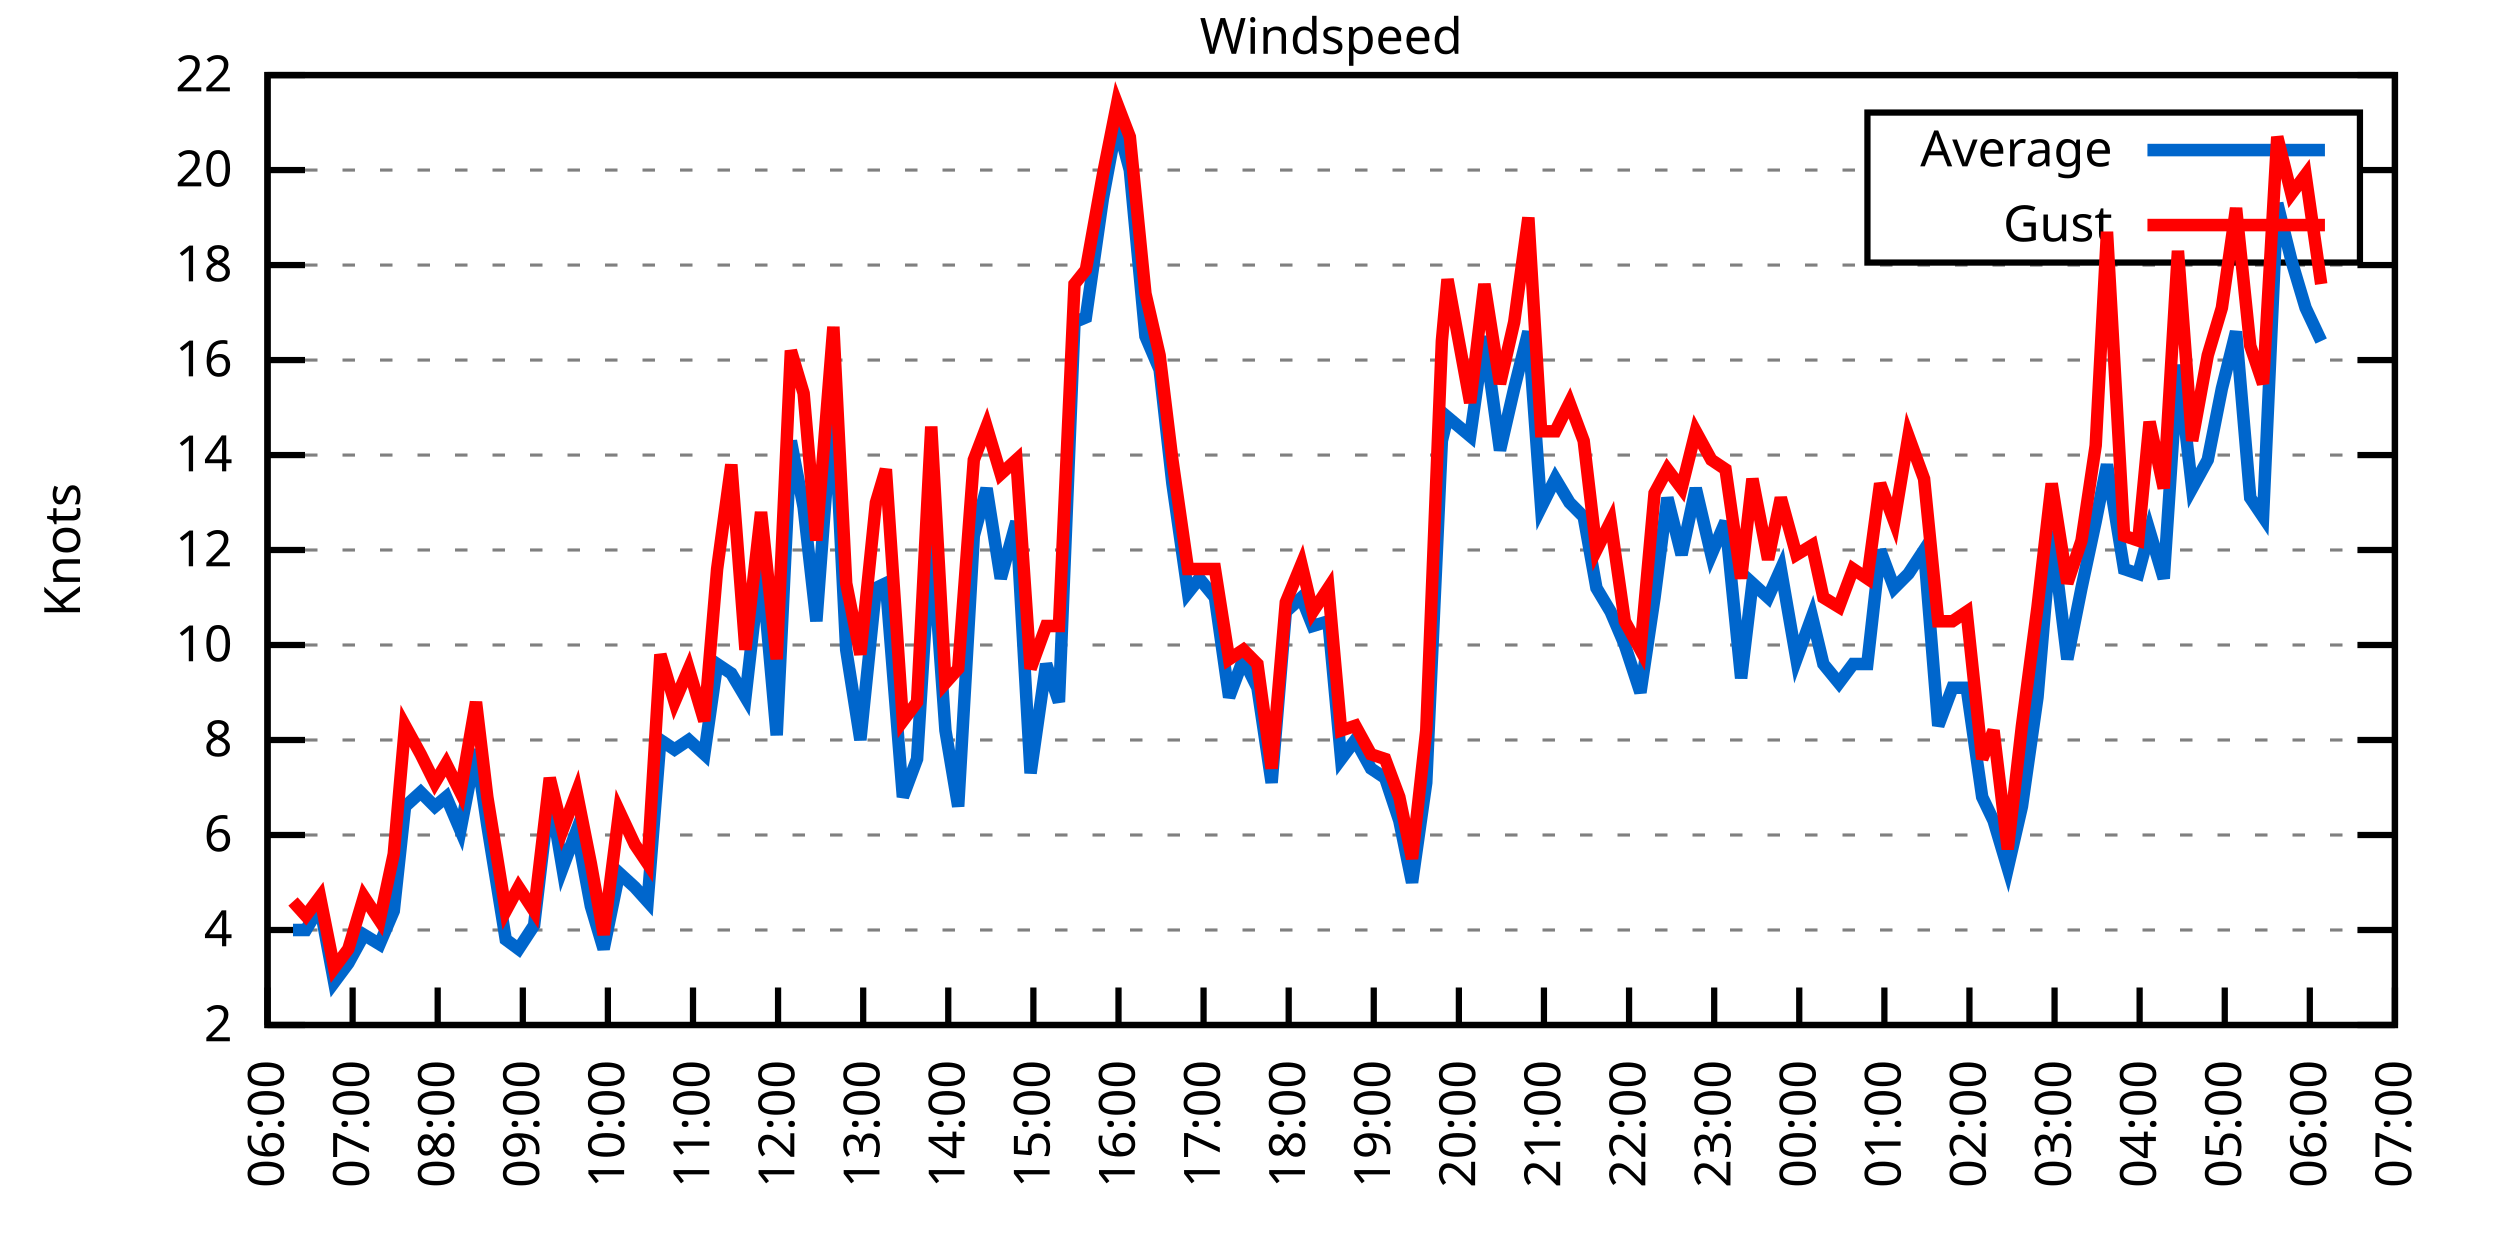
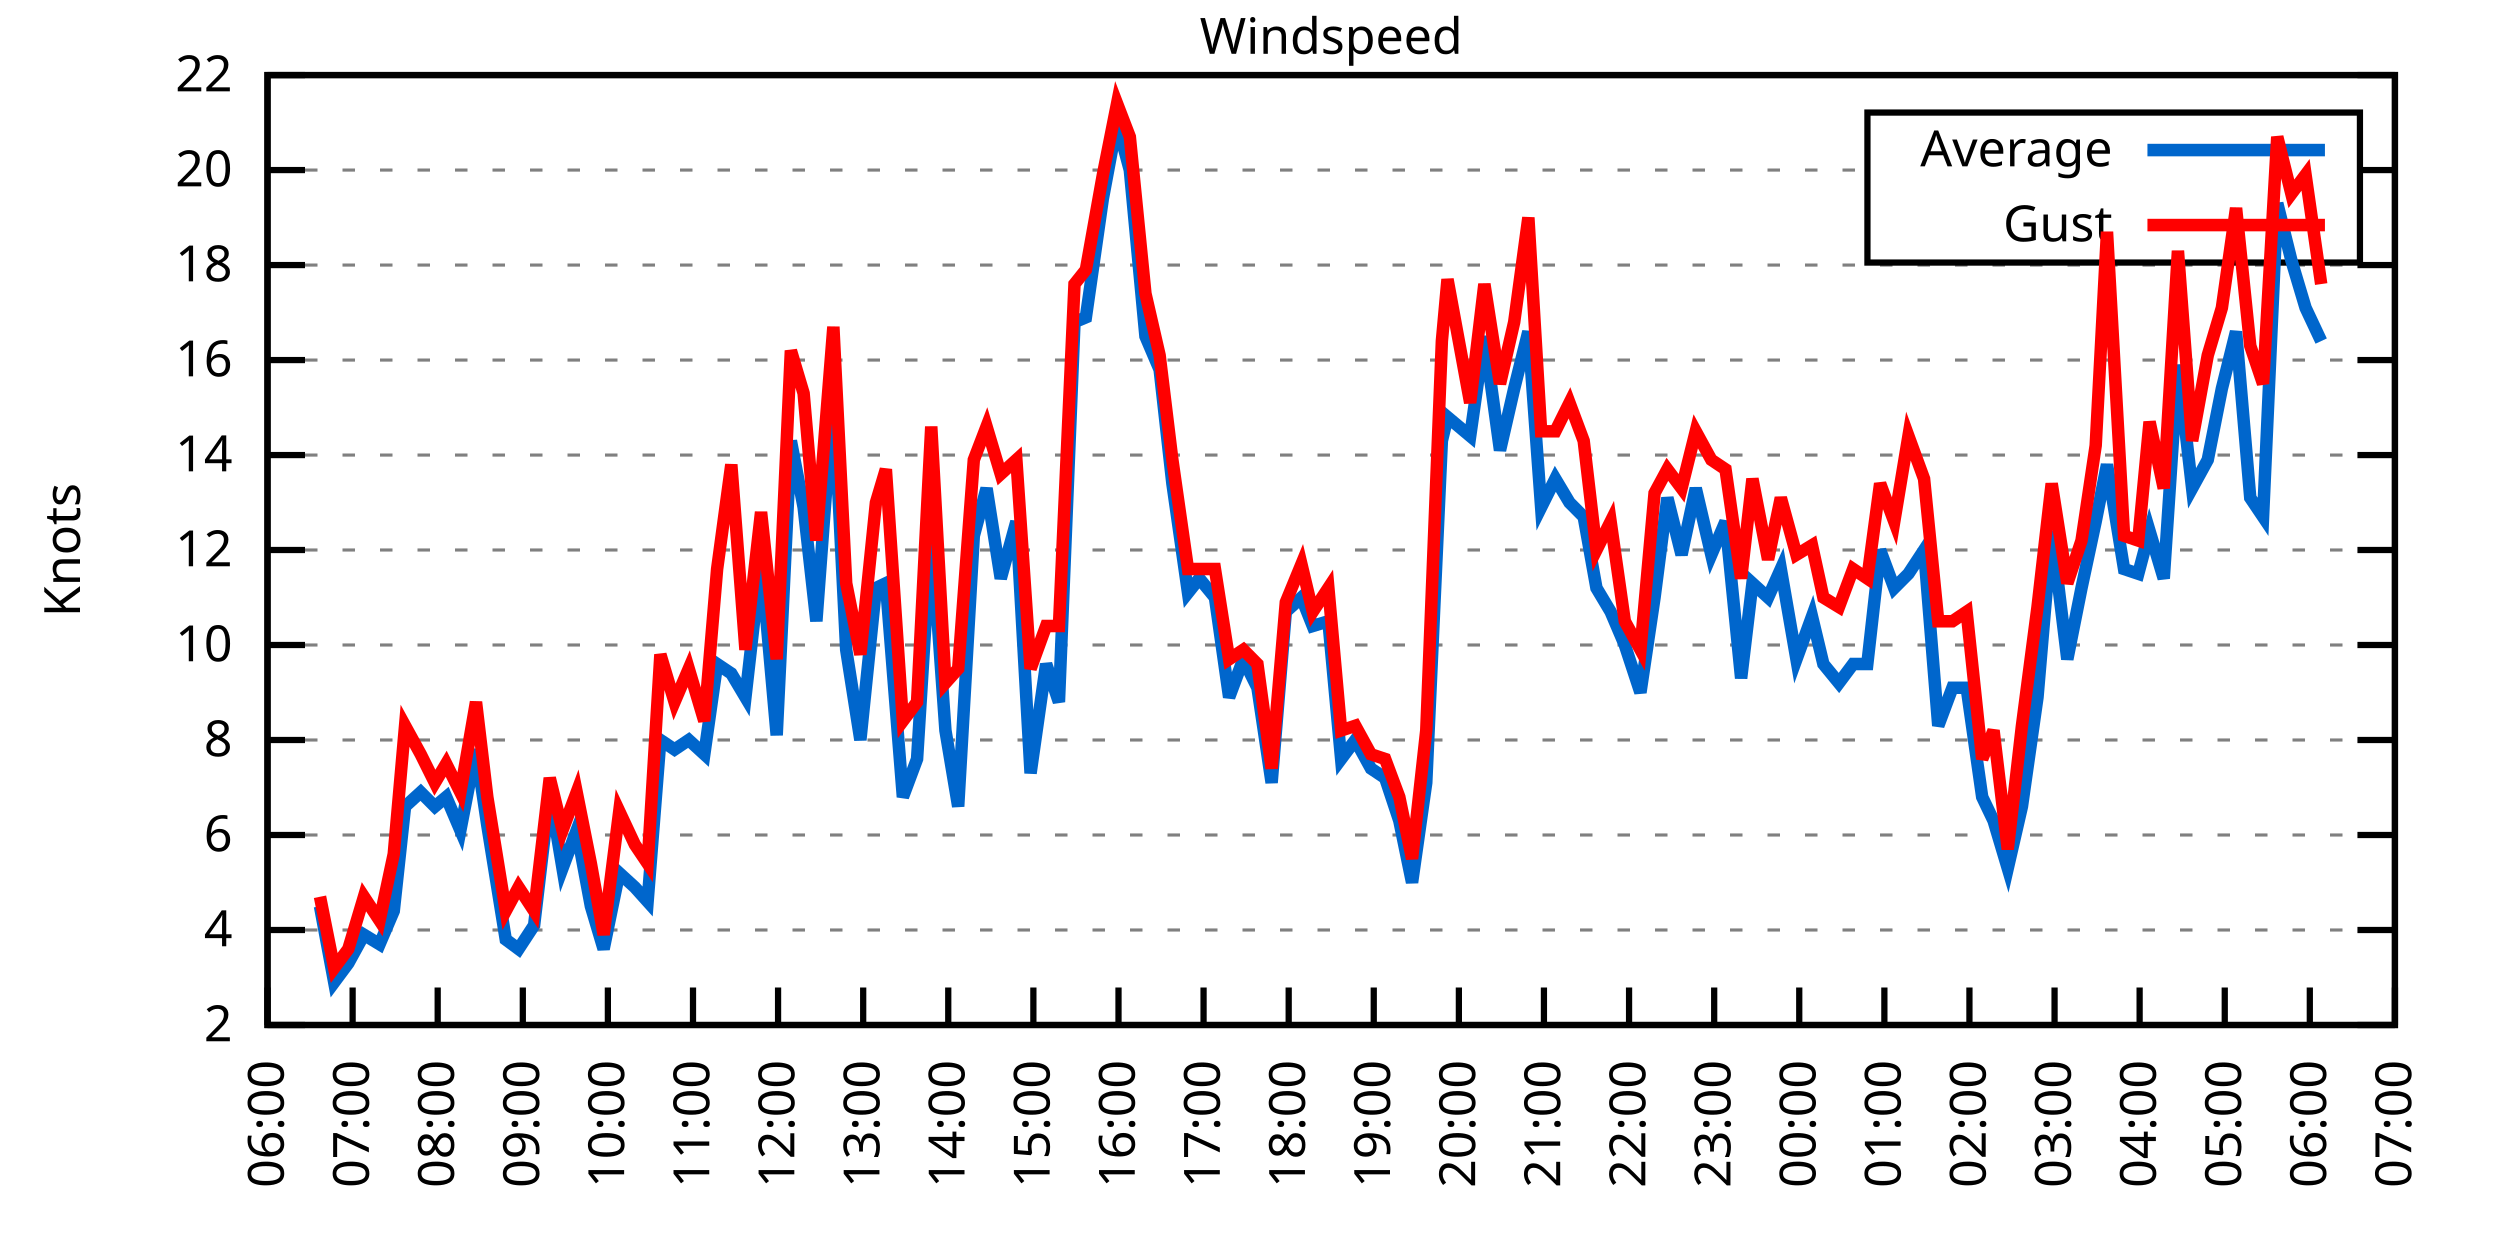
<svg xmlns="http://www.w3.org/2000/svg" xmlns:xlink="http://www.w3.org/1999/xlink" width="400" height="200" viewBox="0 0 400 200">
  <g id="gnuplot_canvas">
    <rect x="0" y="0" width="400" height="200" fill="none" />
    <defs>
      <circle id="gpDot" r="0.5" stroke-width="0.5" stroke="currentColor" />
      <path id="gpPt0" stroke-width="0.333" stroke="currentColor" d="M-1,0 h2 M0,-1 v2" />
      <path id="gpPt1" stroke-width="0.333" stroke="currentColor" d="M-1,-1 L1,1 M1,-1 L-1,1" />
      <path id="gpPt2" stroke-width="0.333" stroke="currentColor" d="M-1,0 L1,0 M0,-1 L0,1 M-1,-1 L1,1 M-1,1 L1,-1" />
      <rect id="gpPt3" stroke-width="0.333" stroke="currentColor" x="-1" y="-1" width="2" height="2" />
      <rect id="gpPt4" stroke-width="0.333" stroke="currentColor" fill="currentColor" x="-1" y="-1" width="2" height="2" />
      <circle id="gpPt5" stroke-width="0.333" stroke="currentColor" cx="0" cy="0" r="1" />
      <use xlink:href="#gpPt5" id="gpPt6" fill="currentColor" stroke="none" />
      <path id="gpPt7" stroke-width="0.333" stroke="currentColor" d="M0,-1.33 L-1.33,0.67 L1.33,0.67 z" />
      <use xlink:href="#gpPt7" id="gpPt8" fill="currentColor" stroke="none" />
      <use xlink:href="#gpPt7" id="gpPt9" stroke="currentColor" transform="rotate(180)" />
      <use xlink:href="#gpPt9" id="gpPt10" fill="currentColor" stroke="none" />
      <use xlink:href="#gpPt3" id="gpPt11" stroke="currentColor" transform="rotate(45)" />
      <use xlink:href="#gpPt11" id="gpPt12" fill="currentColor" stroke="none" />
      <path id="gpPt13" stroke-width="0.333" stroke="currentColor" d="M0,1.330 L1.265,0.411 L0.782,-1.067 L-0.782,-1.076 L-1.265,0.411 z" />
      <use xlink:href="#gpPt13" id="gpPt14" fill="currentColor" stroke="none" />
      <filter id="textbox" filterUnits="objectBoundingBox" x="0" y="0" height="1" width="1">
        <feFlood flood-color="white" flood-opacity="1" result="bgnd" />
        <feComposite in="SourceGraphic" in2="bgnd" operator="atop" />
      </filter>
      <filter id="greybox" filterUnits="objectBoundingBox" x="0" y="0" height="1" width="1">
        <feFlood flood-color="lightgrey" flood-opacity="1" result="grey" />
        <feComposite in="SourceGraphic" in2="grey" operator="atop" />
      </filter>
    </defs>
    <g fill="none" color="white" stroke="currentColor" stroke-width="1.00" stroke-linecap="butt" stroke-linejoin="miter">
</g>
    <g fill="none" color="black" stroke="currentColor" stroke-width="1.00" stroke-linecap="butt" stroke-linejoin="miter">
      <g stroke="none" shape-rendering="crispEdges">
        <polygon fill="rgb(255, 255, 255)" points="42.80,164.00 383.18,164.00 383.18,12.02 42.80,12.02 " />
      </g>
    </g>
    <g fill="none" color="black" stroke="currentColor" stroke-width="1.00" stroke-linecap="butt" stroke-linejoin="miter">
</g>
    <g fill="none" color="black" stroke="black" stroke-width="0.50" stroke-linecap="butt" stroke-linejoin="miter">
</g>
    <g fill="none" color="gray" stroke="currentColor" stroke-width="0.50" stroke-linecap="butt" stroke-linejoin="miter">
      <path stroke="gray" stroke-dasharray="2,4" class="gridline" d="M42.80,164.00 L383.19,164.00  " />
    </g>
    <g fill="none" color="gray" stroke="gray" stroke-width="1.00" stroke-linecap="butt" stroke-linejoin="miter">
</g>
    <g fill="none" color="black" stroke="currentColor" stroke-width="1.00" stroke-linecap="butt" stroke-linejoin="miter">
      <path stroke="black" d="M42.80,164.00 L48.80,164.00 M383.19,164.00 L377.19,164.00  " />
      <g transform="translate(37.20,166.60)" stroke="none" fill="black" font-family="Sans" font-size="8.00" text-anchor="end">
        <text>
          <tspan font-family="Sans"> 2</tspan>
        </text>
      </g>
    </g>
    <g fill="none" color="black" stroke="currentColor" stroke-width="1.00" stroke-linecap="butt" stroke-linejoin="miter">
</g>
    <g fill="none" color="black" stroke="black" stroke-width="0.50" stroke-linecap="butt" stroke-linejoin="miter">
</g>
    <g fill="none" color="gray" stroke="currentColor" stroke-width="0.50" stroke-linecap="butt" stroke-linejoin="miter">
      <path stroke="gray" stroke-dasharray="2,4" class="gridline" d="M42.80,148.80 L383.19,148.80  " />
    </g>
    <g fill="none" color="gray" stroke="gray" stroke-width="1.00" stroke-linecap="butt" stroke-linejoin="miter">
</g>
    <g fill="none" color="black" stroke="currentColor" stroke-width="1.00" stroke-linecap="butt" stroke-linejoin="miter">
      <path stroke="black" d="M42.80,148.80 L48.80,148.80 M383.19,148.80 L377.19,148.80  " />
      <g transform="translate(37.20,151.40)" stroke="none" fill="black" font-family="Sans" font-size="8.00" text-anchor="end">
        <text>
          <tspan font-family="Sans"> 4</tspan>
        </text>
      </g>
    </g>
    <g fill="none" color="black" stroke="currentColor" stroke-width="1.00" stroke-linecap="butt" stroke-linejoin="miter">
</g>
    <g fill="none" color="black" stroke="black" stroke-width="0.50" stroke-linecap="butt" stroke-linejoin="miter">
</g>
    <g fill="none" color="gray" stroke="currentColor" stroke-width="0.50" stroke-linecap="butt" stroke-linejoin="miter">
      <path stroke="gray" stroke-dasharray="2,4" class="gridline" d="M42.80,133.60 L383.19,133.60  " />
    </g>
    <g fill="none" color="gray" stroke="gray" stroke-width="1.00" stroke-linecap="butt" stroke-linejoin="miter">
</g>
    <g fill="none" color="black" stroke="currentColor" stroke-width="1.00" stroke-linecap="butt" stroke-linejoin="miter">
      <path stroke="black" d="M42.80,133.60 L48.80,133.60 M383.19,133.60 L377.19,133.60  " />
      <g transform="translate(37.20,136.20)" stroke="none" fill="black" font-family="Sans" font-size="8.00" text-anchor="end">
        <text>
          <tspan font-family="Sans"> 6</tspan>
        </text>
      </g>
    </g>
    <g fill="none" color="black" stroke="currentColor" stroke-width="1.00" stroke-linecap="butt" stroke-linejoin="miter">
</g>
    <g fill="none" color="black" stroke="black" stroke-width="0.50" stroke-linecap="butt" stroke-linejoin="miter">
</g>
    <g fill="none" color="gray" stroke="currentColor" stroke-width="0.50" stroke-linecap="butt" stroke-linejoin="miter">
      <path stroke="gray" stroke-dasharray="2,4" class="gridline" d="M42.80,118.40 L383.19,118.40  " />
    </g>
    <g fill="none" color="gray" stroke="gray" stroke-width="1.00" stroke-linecap="butt" stroke-linejoin="miter">
</g>
    <g fill="none" color="black" stroke="currentColor" stroke-width="1.00" stroke-linecap="butt" stroke-linejoin="miter">
      <path stroke="black" d="M42.80,118.40 L48.80,118.40 M383.19,118.40 L377.19,118.40  " />
      <g transform="translate(37.20,121.00)" stroke="none" fill="black" font-family="Sans" font-size="8.00" text-anchor="end">
        <text>
          <tspan font-family="Sans"> 8</tspan>
        </text>
      </g>
    </g>
    <g fill="none" color="black" stroke="currentColor" stroke-width="1.00" stroke-linecap="butt" stroke-linejoin="miter">
</g>
    <g fill="none" color="black" stroke="black" stroke-width="0.50" stroke-linecap="butt" stroke-linejoin="miter">
</g>
    <g fill="none" color="gray" stroke="currentColor" stroke-width="0.50" stroke-linecap="butt" stroke-linejoin="miter">
      <path stroke="gray" stroke-dasharray="2,4" class="gridline" d="M42.80,103.20 L383.19,103.20  " />
    </g>
    <g fill="none" color="gray" stroke="gray" stroke-width="1.00" stroke-linecap="butt" stroke-linejoin="miter">
</g>
    <g fill="none" color="black" stroke="currentColor" stroke-width="1.00" stroke-linecap="butt" stroke-linejoin="miter">
      <path stroke="black" d="M42.80,103.20 L48.80,103.20 M383.19,103.20 L377.19,103.20  " />
      <g transform="translate(37.20,105.80)" stroke="none" fill="black" font-family="Sans" font-size="8.00" text-anchor="end">
        <text>
          <tspan font-family="Sans"> 10</tspan>
        </text>
      </g>
    </g>
    <g fill="none" color="black" stroke="currentColor" stroke-width="1.00" stroke-linecap="butt" stroke-linejoin="miter">
</g>
    <g fill="none" color="black" stroke="black" stroke-width="0.50" stroke-linecap="butt" stroke-linejoin="miter">
</g>
    <g fill="none" color="gray" stroke="currentColor" stroke-width="0.50" stroke-linecap="butt" stroke-linejoin="miter">
      <path stroke="gray" stroke-dasharray="2,4" class="gridline" d="M42.80,88.00 L383.19,88.00  " />
    </g>
    <g fill="none" color="gray" stroke="gray" stroke-width="1.00" stroke-linecap="butt" stroke-linejoin="miter">
</g>
    <g fill="none" color="black" stroke="currentColor" stroke-width="1.00" stroke-linecap="butt" stroke-linejoin="miter">
      <path stroke="black" d="M42.80,88.00 L48.80,88.00 M383.19,88.00 L377.19,88.00  " />
      <g transform="translate(37.20,90.60)" stroke="none" fill="black" font-family="Sans" font-size="8.00" text-anchor="end">
        <text>
          <tspan font-family="Sans"> 12</tspan>
        </text>
      </g>
    </g>
    <g fill="none" color="black" stroke="currentColor" stroke-width="1.00" stroke-linecap="butt" stroke-linejoin="miter">
</g>
    <g fill="none" color="black" stroke="black" stroke-width="0.50" stroke-linecap="butt" stroke-linejoin="miter">
</g>
    <g fill="none" color="gray" stroke="currentColor" stroke-width="0.50" stroke-linecap="butt" stroke-linejoin="miter">
      <path stroke="gray" stroke-dasharray="2,4" class="gridline" d="M42.80,72.81 L383.19,72.81  " />
    </g>
    <g fill="none" color="gray" stroke="gray" stroke-width="1.00" stroke-linecap="butt" stroke-linejoin="miter">
</g>
    <g fill="none" color="black" stroke="currentColor" stroke-width="1.00" stroke-linecap="butt" stroke-linejoin="miter">
      <path stroke="black" d="M42.80,72.81 L48.80,72.81 M383.19,72.81 L377.19,72.81  " />
      <g transform="translate(37.20,75.41)" stroke="none" fill="black" font-family="Sans" font-size="8.00" text-anchor="end">
        <text>
          <tspan font-family="Sans"> 14</tspan>
        </text>
      </g>
    </g>
    <g fill="none" color="black" stroke="currentColor" stroke-width="1.00" stroke-linecap="butt" stroke-linejoin="miter">
</g>
    <g fill="none" color="black" stroke="black" stroke-width="0.50" stroke-linecap="butt" stroke-linejoin="miter">
</g>
    <g fill="none" color="gray" stroke="currentColor" stroke-width="0.50" stroke-linecap="butt" stroke-linejoin="miter">
      <path stroke="gray" stroke-dasharray="2,4" class="gridline" d="M42.80,57.61 L383.19,57.61  " />
    </g>
    <g fill="none" color="gray" stroke="gray" stroke-width="1.00" stroke-linecap="butt" stroke-linejoin="miter">
</g>
    <g fill="none" color="black" stroke="currentColor" stroke-width="1.00" stroke-linecap="butt" stroke-linejoin="miter">
      <path stroke="black" d="M42.80,57.61 L48.80,57.61 M383.19,57.61 L377.19,57.61  " />
      <g transform="translate(37.20,60.21)" stroke="none" fill="black" font-family="Sans" font-size="8.00" text-anchor="end">
        <text>
          <tspan font-family="Sans"> 16</tspan>
        </text>
      </g>
    </g>
    <g fill="none" color="black" stroke="currentColor" stroke-width="1.00" stroke-linecap="butt" stroke-linejoin="miter">
</g>
    <g fill="none" color="black" stroke="black" stroke-width="0.50" stroke-linecap="butt" stroke-linejoin="miter">
</g>
    <g fill="none" color="gray" stroke="currentColor" stroke-width="0.50" stroke-linecap="butt" stroke-linejoin="miter">
      <path stroke="gray" stroke-dasharray="2,4" class="gridline" d="M42.80,42.41 L383.19,42.41  " />
    </g>
    <g fill="none" color="gray" stroke="gray" stroke-width="1.00" stroke-linecap="butt" stroke-linejoin="miter">
</g>
    <g fill="none" color="black" stroke="currentColor" stroke-width="1.00" stroke-linecap="butt" stroke-linejoin="miter">
      <path stroke="black" d="M42.80,42.41 L48.80,42.41 M383.19,42.41 L377.19,42.41  " />
      <g transform="translate(37.20,45.01)" stroke="none" fill="black" font-family="Sans" font-size="8.00" text-anchor="end">
        <text>
          <tspan font-family="Sans"> 18</tspan>
        </text>
      </g>
    </g>
    <g fill="none" color="black" stroke="currentColor" stroke-width="1.00" stroke-linecap="butt" stroke-linejoin="miter">
</g>
    <g fill="none" color="black" stroke="black" stroke-width="0.50" stroke-linecap="butt" stroke-linejoin="miter">
</g>
    <g fill="none" color="gray" stroke="currentColor" stroke-width="0.50" stroke-linecap="butt" stroke-linejoin="miter">
      <path stroke="gray" stroke-dasharray="2,4" class="gridline" d="M42.80,27.21 L298.79,27.21 M377.59,27.21 L383.19,27.21  " />
    </g>
    <g fill="none" color="gray" stroke="gray" stroke-width="1.00" stroke-linecap="butt" stroke-linejoin="miter">
</g>
    <g fill="none" color="black" stroke="currentColor" stroke-width="1.00" stroke-linecap="butt" stroke-linejoin="miter">
      <path stroke="black" d="M42.80,27.21 L48.80,27.21 M383.19,27.21 L377.19,27.21  " />
      <g transform="translate(37.20,29.81)" stroke="none" fill="black" font-family="Sans" font-size="8.00" text-anchor="end">
        <text>
          <tspan font-family="Sans"> 20</tspan>
        </text>
      </g>
    </g>
    <g fill="none" color="black" stroke="currentColor" stroke-width="1.00" stroke-linecap="butt" stroke-linejoin="miter">
</g>
    <g fill="none" color="black" stroke="black" stroke-width="0.50" stroke-linecap="butt" stroke-linejoin="miter">
</g>
    <g fill="none" color="gray" stroke="currentColor" stroke-width="0.50" stroke-linecap="butt" stroke-linejoin="miter">
      <path stroke="gray" stroke-dasharray="2,4" class="gridline" d="M42.80,12.01 L383.19,12.01  " />
    </g>
    <g fill="none" color="gray" stroke="gray" stroke-width="1.00" stroke-linecap="butt" stroke-linejoin="miter">
</g>
    <g fill="none" color="black" stroke="currentColor" stroke-width="1.00" stroke-linecap="butt" stroke-linejoin="miter">
      <path stroke="black" d="M42.80,12.01 L48.80,12.01 M383.19,12.01 L377.19,12.01  " />
      <g transform="translate(37.20,14.61)" stroke="none" fill="black" font-family="Sans" font-size="8.00" text-anchor="end">
        <text>
          <tspan font-family="Sans"> 22</tspan>
        </text>
      </g>
    </g>
    <g fill="none" color="black" stroke="currentColor" stroke-width="1.00" stroke-linecap="butt" stroke-linejoin="miter">
      <path stroke="black" d="M42.80,164.00 L42.80,158.00  " />
      <g transform="translate(45.40,169.60) rotate(270.00)" stroke="none" fill="black" font-family="Sans" font-size="8.00" text-anchor="end">
        <text>
          <tspan font-family="Sans">06:00</tspan>
        </text>
      </g>
    </g>
    <g fill="none" color="black" stroke="currentColor" stroke-width="1.00" stroke-linecap="butt" stroke-linejoin="miter">
      <path stroke="black" d="M56.42,164.00 L56.42,158.00  " />
      <g transform="translate(59.02,169.60) rotate(270.00)" stroke="none" fill="black" font-family="Sans" font-size="8.00" text-anchor="end">
        <text>
          <tspan font-family="Sans">07:00</tspan>
        </text>
      </g>
    </g>
    <g fill="none" color="black" stroke="currentColor" stroke-width="1.00" stroke-linecap="butt" stroke-linejoin="miter">
      <path stroke="black" d="M70.03,164.00 L70.03,158.00  " />
      <g transform="translate(72.63,169.60) rotate(270.00)" stroke="none" fill="black" font-family="Sans" font-size="8.00" text-anchor="end">
        <text>
          <tspan font-family="Sans">08:00</tspan>
        </text>
      </g>
    </g>
    <g fill="none" color="black" stroke="currentColor" stroke-width="1.00" stroke-linecap="butt" stroke-linejoin="miter">
      <path stroke="black" d="M83.65,164.00 L83.65,158.00  " />
      <g transform="translate(86.25,169.60) rotate(270.00)" stroke="none" fill="black" font-family="Sans" font-size="8.00" text-anchor="end">
        <text>
          <tspan font-family="Sans">09:00</tspan>
        </text>
      </g>
    </g>
    <g fill="none" color="black" stroke="currentColor" stroke-width="1.00" stroke-linecap="butt" stroke-linejoin="miter">
      <path stroke="black" d="M97.26,164.00 L97.26,158.00  " />
      <g transform="translate(99.86,169.60) rotate(270.00)" stroke="none" fill="black" font-family="Sans" font-size="8.00" text-anchor="end">
        <text>
          <tspan font-family="Sans">10:00</tspan>
        </text>
      </g>
    </g>
    <g fill="none" color="black" stroke="currentColor" stroke-width="1.00" stroke-linecap="butt" stroke-linejoin="miter">
      <path stroke="black" d="M110.88,164.00 L110.88,158.00  " />
      <g transform="translate(113.48,169.60) rotate(270.00)" stroke="none" fill="black" font-family="Sans" font-size="8.00" text-anchor="end">
        <text>
          <tspan font-family="Sans">11:00</tspan>
        </text>
      </g>
    </g>
    <g fill="none" color="black" stroke="currentColor" stroke-width="1.00" stroke-linecap="butt" stroke-linejoin="miter">
      <path stroke="black" d="M124.49,164.00 L124.49,158.00  " />
      <g transform="translate(127.09,169.60) rotate(270.00)" stroke="none" fill="black" font-family="Sans" font-size="8.00" text-anchor="end">
        <text>
          <tspan font-family="Sans">12:00</tspan>
        </text>
      </g>
    </g>
    <g fill="none" color="black" stroke="currentColor" stroke-width="1.00" stroke-linecap="butt" stroke-linejoin="miter">
      <path stroke="black" d="M138.11,164.00 L138.11,158.00  " />
      <g transform="translate(140.71,169.60) rotate(270.00)" stroke="none" fill="black" font-family="Sans" font-size="8.00" text-anchor="end">
        <text>
          <tspan font-family="Sans">13:00</tspan>
        </text>
      </g>
    </g>
    <g fill="none" color="black" stroke="currentColor" stroke-width="1.00" stroke-linecap="butt" stroke-linejoin="miter">
      <path stroke="black" d="M151.72,164.00 L151.72,158.00  " />
      <g transform="translate(154.32,169.60) rotate(270.00)" stroke="none" fill="black" font-family="Sans" font-size="8.00" text-anchor="end">
        <text>
          <tspan font-family="Sans">14:00</tspan>
        </text>
      </g>
    </g>
    <g fill="none" color="black" stroke="currentColor" stroke-width="1.00" stroke-linecap="butt" stroke-linejoin="miter">
      <path stroke="black" d="M165.34,164.00 L165.34,158.00  " />
      <g transform="translate(167.94,169.60) rotate(270.00)" stroke="none" fill="black" font-family="Sans" font-size="8.00" text-anchor="end">
        <text>
          <tspan font-family="Sans">15:00</tspan>
        </text>
      </g>
    </g>
    <g fill="none" color="black" stroke="currentColor" stroke-width="1.00" stroke-linecap="butt" stroke-linejoin="miter">
      <path stroke="black" d="M178.96,164.00 L178.96,158.00  " />
      <g transform="translate(181.56,169.60) rotate(270.00)" stroke="none" fill="black" font-family="Sans" font-size="8.00" text-anchor="end">
        <text>
          <tspan font-family="Sans">16:00</tspan>
        </text>
      </g>
    </g>
    <g fill="none" color="black" stroke="currentColor" stroke-width="1.00" stroke-linecap="butt" stroke-linejoin="miter">
      <path stroke="black" d="M192.57,164.00 L192.57,158.00  " />
      <g transform="translate(195.17,169.60) rotate(270.00)" stroke="none" fill="black" font-family="Sans" font-size="8.00" text-anchor="end">
        <text>
          <tspan font-family="Sans">17:00</tspan>
        </text>
      </g>
    </g>
    <g fill="none" color="black" stroke="currentColor" stroke-width="1.00" stroke-linecap="butt" stroke-linejoin="miter">
      <path stroke="black" d="M206.19,164.00 L206.19,158.00  " />
      <g transform="translate(208.79,169.60) rotate(270.00)" stroke="none" fill="black" font-family="Sans" font-size="8.00" text-anchor="end">
        <text>
          <tspan font-family="Sans">18:00</tspan>
        </text>
      </g>
    </g>
    <g fill="none" color="black" stroke="currentColor" stroke-width="1.00" stroke-linecap="butt" stroke-linejoin="miter">
      <path stroke="black" d="M219.80,164.00 L219.80,158.00  " />
      <g transform="translate(222.40,169.60) rotate(270.00)" stroke="none" fill="black" font-family="Sans" font-size="8.00" text-anchor="end">
        <text>
          <tspan font-family="Sans">19:00</tspan>
        </text>
      </g>
    </g>
    <g fill="none" color="black" stroke="currentColor" stroke-width="1.00" stroke-linecap="butt" stroke-linejoin="miter">
      <path stroke="black" d="M233.42,164.00 L233.42,158.00  " />
      <g transform="translate(236.02,169.60) rotate(270.00)" stroke="none" fill="black" font-family="Sans" font-size="8.00" text-anchor="end">
        <text>
          <tspan font-family="Sans">20:00</tspan>
        </text>
      </g>
    </g>
    <g fill="none" color="black" stroke="currentColor" stroke-width="1.00" stroke-linecap="butt" stroke-linejoin="miter">
      <path stroke="black" d="M247.03,164.00 L247.03,158.00  " />
      <g transform="translate(249.63,169.60) rotate(270.00)" stroke="none" fill="black" font-family="Sans" font-size="8.00" text-anchor="end">
        <text>
          <tspan font-family="Sans">21:00</tspan>
        </text>
      </g>
    </g>
    <g fill="none" color="black" stroke="currentColor" stroke-width="1.00" stroke-linecap="butt" stroke-linejoin="miter">
      <path stroke="black" d="M260.65,164.00 L260.65,158.00  " />
      <g transform="translate(263.25,169.60) rotate(270.00)" stroke="none" fill="black" font-family="Sans" font-size="8.00" text-anchor="end">
        <text>
          <tspan font-family="Sans">22:00</tspan>
        </text>
      </g>
    </g>
    <g fill="none" color="black" stroke="currentColor" stroke-width="1.00" stroke-linecap="butt" stroke-linejoin="miter">
      <path stroke="black" d="M274.27,164.00 L274.27,158.00  " />
      <g transform="translate(276.87,169.60) rotate(270.00)" stroke="none" fill="black" font-family="Sans" font-size="8.00" text-anchor="end">
        <text>
          <tspan font-family="Sans">23:00</tspan>
        </text>
      </g>
    </g>
    <g fill="none" color="black" stroke="currentColor" stroke-width="1.00" stroke-linecap="butt" stroke-linejoin="miter">
      <path stroke="black" d="M287.88,164.00 L287.88,158.00  " />
      <g transform="translate(290.48,169.60) rotate(270.00)" stroke="none" fill="black" font-family="Sans" font-size="8.00" text-anchor="end">
        <text>
          <tspan font-family="Sans">00:00</tspan>
        </text>
      </g>
    </g>
    <g fill="none" color="black" stroke="currentColor" stroke-width="1.00" stroke-linecap="butt" stroke-linejoin="miter">
      <path stroke="black" d="M301.50,164.00 L301.50,158.00  " />
      <g transform="translate(304.10,169.60) rotate(270.00)" stroke="none" fill="black" font-family="Sans" font-size="8.00" text-anchor="end">
        <text>
          <tspan font-family="Sans">01:00</tspan>
        </text>
      </g>
    </g>
    <g fill="none" color="black" stroke="currentColor" stroke-width="1.00" stroke-linecap="butt" stroke-linejoin="miter">
      <path stroke="black" d="M315.11,164.00 L315.11,158.00  " />
      <g transform="translate(317.71,169.60) rotate(270.00)" stroke="none" fill="black" font-family="Sans" font-size="8.00" text-anchor="end">
        <text>
          <tspan font-family="Sans">02:00</tspan>
        </text>
      </g>
    </g>
    <g fill="none" color="black" stroke="currentColor" stroke-width="1.00" stroke-linecap="butt" stroke-linejoin="miter">
      <path stroke="black" d="M328.73,164.00 L328.73,158.00  " />
      <g transform="translate(331.33,169.60) rotate(270.00)" stroke="none" fill="black" font-family="Sans" font-size="8.00" text-anchor="end">
        <text>
          <tspan font-family="Sans">03:00</tspan>
        </text>
      </g>
    </g>
    <g fill="none" color="black" stroke="currentColor" stroke-width="1.00" stroke-linecap="butt" stroke-linejoin="miter">
      <path stroke="black" d="M342.34,164.00 L342.34,158.00  " />
      <g transform="translate(344.94,169.60) rotate(270.00)" stroke="none" fill="black" font-family="Sans" font-size="8.00" text-anchor="end">
        <text>
          <tspan font-family="Sans">04:00</tspan>
        </text>
      </g>
    </g>
    <g fill="none" color="black" stroke="currentColor" stroke-width="1.00" stroke-linecap="butt" stroke-linejoin="miter">
      <path stroke="black" d="M355.96,164.00 L355.96,158.00  " />
      <g transform="translate(358.56,169.60) rotate(270.00)" stroke="none" fill="black" font-family="Sans" font-size="8.00" text-anchor="end">
        <text>
          <tspan font-family="Sans">05:00</tspan>
        </text>
      </g>
    </g>
    <g fill="none" color="black" stroke="currentColor" stroke-width="1.00" stroke-linecap="butt" stroke-linejoin="miter">
      <path stroke="black" d="M369.57,164.00 L369.57,158.00  " />
      <g transform="translate(372.17,169.60) rotate(270.00)" stroke="none" fill="black" font-family="Sans" font-size="8.00" text-anchor="end">
        <text>
          <tspan font-family="Sans">06:00</tspan>
        </text>
      </g>
    </g>
    <g fill="none" color="black" stroke="currentColor" stroke-width="1.00" stroke-linecap="butt" stroke-linejoin="miter">
      <path stroke="black" d="M383.19,164.00 L383.19,158.00  " />
      <g transform="translate(385.79,169.60) rotate(270.00)" stroke="none" fill="black" font-family="Sans" font-size="8.00" text-anchor="end">
        <text>
          <tspan font-family="Sans">07:00</tspan>
        </text>
      </g>
    </g>
    <g fill="none" color="black" stroke="currentColor" stroke-width="1.00" stroke-linecap="butt" stroke-linejoin="miter">
</g>
    <g fill="none" color="black" stroke="currentColor" stroke-width="1.00" stroke-linecap="butt" stroke-linejoin="miter">
      <path stroke="black" d="M42.80,12.01 L42.80,164.00 L383.19,164.00 L383.19,12.01 L42.80,12.01 Z  " />
    </g>
    <g fill="none" color="black" stroke="currentColor" stroke-width="1.00" stroke-linecap="butt" stroke-linejoin="miter">
</g>
    <g fill="none" color="black" stroke="currentColor" stroke-width="1.00" stroke-linecap="butt" stroke-linejoin="miter">
      <path stroke="black" d="M298.79,42.01 L298.79,18.01 L377.59,18.01 L377.59,42.01 L298.79,42.01 Z  " />
    </g>
    <g id="Windspeed_plot_1">
      <g fill="none" color="white" stroke="black" stroke-width="2.00" stroke-linecap="butt" stroke-linejoin="miter">
</g>
      <g fill="none" color="black" stroke="currentColor" stroke-width="2.00" stroke-linecap="butt" stroke-linejoin="miter">
        <g transform="translate(337.99,26.61)" stroke="none" fill="black" font-family="Sans" font-size="8.00" text-anchor="end">
          <text>
            <tspan font-family="Sans">Average</tspan>
          </text>
        </g>
      </g>
      <g fill="none" color="black" stroke="currentColor" stroke-width="2.00" stroke-linecap="butt" stroke-linejoin="miter">
-         <path stroke="rgb(  0, 102, 204)" d="M343.59,24.01 L371.99,24.01 M46.88,148.80 L48.93,148.80 L51.20,145.00 L53.47,157.16 L55.73,154.12 L58.23,149.56   L60.73,151.08 L63.00,145.76 L64.81,129.04 L67.31,126.76 L69.58,129.04 L71.39,127.52 L73.66,132.84 L76.16,119.92   L77.97,132.08 L80.92,150.32 L82.97,151.84 L85.46,148.04 L87.96,126.76 L90.00,138.92 L92.27,132.84 L94.54,145.00   L96.58,151.84 L99.08,139.68 L101.57,141.96 L103.62,144.24 L105.66,118.40 L107.93,119.92 L110.20,118.40 L112.69,120.68   L114.74,106.24 L117.01,107.76 L119.27,111.56 L121.77,89.52 L124.27,117.64 L126.54,70.53 L128.58,81.17 L130.62,99.40   L133.34,62.93 L135.39,103.96 L137.66,118.40 L140.15,94.08 L141.74,93.32 L144.46,127.52 L146.73,121.44 L149.00,84.97   L151.27,116.88 L153.31,129.04 L155.81,85.73 L157.85,78.13 L160.12,92.56 L162.62,83.45 L164.89,123.72 L167.38,106.24   L169.43,112.32 L171.92,51.53 L173.74,50.77 L176.46,31.77 L178.73,19.61 L180.77,27.21 L183.27,53.81 L185.54,59.13   L187.58,77.37 L190.08,94.84 L191.89,92.56 L194.39,95.60 L196.66,111.56 L198.93,105.48 L201.19,110.04 L203.46,125.24   L205.73,97.88 L208.23,95.60 L210.04,100.16 L212.54,99.40 L214.58,121.44 L216.85,118.40 L219.35,122.96 L221.62,124.48   L223.89,131.32 L225.93,141.20 L228.20,125.24 L230.70,70.53 L231.60,66.73 L235.23,69.77 L237.50,53.81 L240.00,72.05   L242.27,62.17 L244.54,53.05 L246.58,81.17 L248.85,76.61 L251.12,80.41 L253.39,82.69 L255.43,94.08 L257.70,97.88   L259.97,103.20 L262.47,110.80 L264.73,95.60 L266.78,79.65 L269.05,88.76 L271.32,78.13 L273.81,88.76 L276.08,83.45   L278.58,108.52 L280.39,93.32 L282.89,95.60 L284.93,91.04 L287.43,105.48 L289.92,98.64 L291.74,106.24 L294.23,109.28   L296.50,106.24 L298.77,106.24 L300.82,88.00 L303.08,94.08 L305.35,91.80 L307.85,88.00 L310.12,116.12 L312.39,110.04   L314.66,110.04 L317.15,127.52 L318.97,131.32 L321.24,138.92 L323.51,129.04 L326.00,111.56 L328.27,84.97 L330.77,105.48   L333.04,94.08 L335.31,83.45 L337.12,74.33 L339.85,91.04 L342.12,91.80 L343.93,84.97 L346.20,92.56 L348.47,58.37   L350.74,78.13 L353.24,73.57 L355.50,62.17 L357.77,53.05 L360.04,79.65 L362.09,82.69 L364.36,32.53 L366.62,41.65   L368.89,49.25 L371.39,54.57  " />
+         <path stroke="rgb(  0, 102, 204)" d="M343.59,24.01 L371.99,24.01 M51.20,145.00 L53.47,157.16 L55.73,154.12 L58.23,149.56 L60.73,151.08 L63.00,145.76   L64.81,129.04 L67.31,126.76 L69.58,129.04 L71.39,127.52 L73.66,132.84 L76.16,119.92 L77.97,132.08 L80.92,150.32   L82.97,151.84 L85.46,148.04 L87.96,126.76 L90.00,138.92 L92.27,132.84 L94.54,145.00 L96.58,151.84 L99.08,139.68   L101.57,141.96 L103.62,144.24 L105.66,118.40 L107.93,119.92 L110.20,118.40 L112.69,120.68 L114.74,106.24 L117.01,107.76   L119.27,111.56 L121.77,89.52 L124.27,117.64 L126.54,70.53 L128.58,81.17 L130.62,99.40 L133.34,62.93 L135.39,103.96   L137.66,118.40 L140.15,94.08 L141.74,93.32 L144.46,127.52 L146.73,121.44 L149.00,84.97 L151.27,116.88 L153.31,129.04   L155.81,85.73 L157.85,78.13 L160.12,92.56 L162.62,83.45 L164.89,123.72 L167.38,106.24 L169.43,112.32 L171.92,51.53   L173.74,50.77 L176.46,31.77 L178.73,19.61 L180.77,27.21 L183.27,53.81 L185.54,59.13 L187.58,77.37 L190.08,94.84   L191.89,92.56 L194.39,95.60 L196.66,111.56 L198.93,105.48 L201.19,110.04 L203.46,125.24 L205.73,97.88 L208.23,95.60   L210.04,100.16 L212.54,99.40 L214.58,121.44 L216.85,118.40 L219.35,122.96 L221.62,124.48 L223.89,131.32 L225.93,141.20   L228.20,125.24 L230.70,70.53 L231.60,66.73 L235.23,69.77 L237.50,53.81 L240.00,72.05 L242.27,62.17 L244.54,53.05   L246.58,81.17 L248.85,76.61 L251.12,80.41 L253.39,82.69 L255.43,94.08 L257.70,97.88 L259.97,103.20 L262.47,110.80   L264.73,95.60 L266.78,79.65 L269.05,88.76 L271.32,78.13 L273.81,88.76 L276.08,83.45 L278.58,108.52 L280.39,93.32   L282.89,95.60 L284.93,91.04 L287.43,105.48 L289.92,98.64 L291.74,106.24 L294.23,109.28 L296.50,106.24 L298.77,106.24   L300.82,88.00 L303.08,94.08 L305.35,91.80 L307.85,88.00 L310.12,116.12 L312.39,110.04 L314.66,110.04 L317.15,127.52   L318.97,131.32 L321.24,138.92 L323.51,129.04 L326.00,111.56 L328.27,84.97 L330.77,105.48 L333.04,94.08 L335.31,83.45   L337.12,74.33 L339.85,91.04 L342.12,91.80 L343.93,84.97 L346.20,92.56 L348.47,58.37 L350.74,78.13 L353.24,73.57   L355.50,62.17 L357.77,53.05 L360.04,79.65 L362.09,82.69 L364.36,32.53 L366.62,41.65 L368.89,49.25 L371.39,54.57    " />
      </g>
    </g>
    <g id="Windspeed_plot_2">
      <g fill="none" color="black" stroke="currentColor" stroke-width="2.00" stroke-linecap="butt" stroke-linejoin="miter">
        <g transform="translate(337.99,38.61)" stroke="none" fill="black" font-family="Sans" font-size="8.00" text-anchor="end">
          <text>
            <tspan font-family="Sans">Gust</tspan>
          </text>
        </g>
      </g>
      <g fill="none" color="black" stroke="currentColor" stroke-width="2.00" stroke-linecap="butt" stroke-linejoin="miter">
-         <path stroke="rgb(255,   0,   0)" d="M343.59,36.01 L371.99,36.01 M46.88,144.24 L48.93,146.52 L51.20,143.48 L53.47,154.88 L55.73,151.84 L58.23,143.48   L60.73,147.28 L63.00,136.64 L64.81,116.12 L67.31,120.68 L69.58,125.24 L71.39,122.20 L73.66,126.76 L76.16,112.32   L77.97,127.52 L80.92,145.76 L82.97,141.96 L85.46,145.76 L87.96,124.48 L90.00,132.84 L92.27,126.76 L94.54,138.16   L96.58,149.56 L99.08,129.80 L101.57,135.12 L103.62,138.16 L105.66,104.72 L107.93,112.32 L110.20,107.00 L112.69,115.36   L114.74,91.04 L117.01,74.33 L119.27,103.96 L121.77,81.93 L124.27,105.48 L126.54,56.09 L128.58,62.93 L130.62,86.49   L133.34,52.29 L135.39,93.32 L137.66,104.72 L140.15,80.41 L141.74,75.09 L144.46,115.36 L146.73,112.32 L149.00,68.25   L151.27,109.28 L153.31,107.00 L155.81,73.57 L157.85,68.25 L160.12,75.85 L162.62,73.57 L164.89,107.00 L167.38,100.16   L169.43,100.16 L171.92,45.45 L173.74,43.17 L176.46,27.97 L178.73,16.57 L180.77,21.89 L183.27,46.97 L185.54,56.85   L187.58,73.57 L190.08,91.04 L191.89,91.04 L194.39,91.04 L196.66,105.48 L198.93,103.96 L201.19,106.24 L203.46,122.96   L205.73,96.36 L208.23,90.28 L210.04,97.88 L212.54,94.08 L214.58,116.88 L216.85,116.12 L219.35,120.68 L221.62,121.44   L223.89,127.52 L225.93,137.40 L228.20,116.88 L230.70,54.57 L231.60,44.69 L235.23,64.45 L237.50,45.45 L240.00,61.41   L242.27,51.53 L244.54,34.81 L246.58,69.01 L248.85,69.01 L251.12,64.45 L253.39,70.53 L255.43,88.00 L257.70,83.45   L259.97,99.40 L262.47,103.96 L264.73,78.89 L266.78,75.09 L269.05,78.13 L271.32,69.01 L273.81,73.57 L276.08,75.09   L278.58,92.56 L280.39,76.61 L282.89,89.52 L284.93,79.65 L287.43,88.76 L289.92,87.25 L291.74,95.60 L294.23,97.12   L296.50,91.04 L298.77,92.56 L300.82,77.37 L303.08,83.45 L305.35,69.77 L307.85,76.61 L310.12,99.40 L312.39,99.40   L314.66,97.88 L317.15,121.44 L318.97,116.88 L321.24,135.88 L323.51,116.12 L326.00,97.12 L328.27,77.37 L330.77,93.32   L333.04,86.49 L335.31,71.29 L337.12,37.09 L339.85,85.73 L342.12,86.49 L343.93,67.49 L346.20,78.13 L348.47,40.13   L350.74,70.53 L353.24,56.85 L355.50,49.25 L357.77,33.29 L360.04,55.33 L362.09,61.41 L364.36,21.89 L366.62,31.01   L368.89,27.97 L371.39,45.45  " />
+         <path stroke="rgb(255,   0,   0)" d="M343.59,36.01 L371.99,36.01 M51.20,143.48 L53.47,154.88 L55.73,151.84 L58.23,143.48 L60.73,147.28 L63.00,136.64   L64.81,116.12 L67.31,120.68 L69.58,125.24 L71.39,122.20 L73.66,126.76 L76.16,112.32 L77.97,127.52 L80.92,145.76   L82.97,141.96 L85.46,145.76 L87.96,124.48 L90.00,132.84 L92.27,126.76 L94.54,138.16 L96.58,149.56 L99.08,129.80   L101.57,135.12 L103.62,138.16 L105.66,104.72 L107.93,112.32 L110.20,107.00 L112.69,115.36 L114.74,91.04 L117.01,74.33   L119.27,103.96 L121.77,81.93 L124.27,105.48 L126.54,56.09 L128.58,62.93 L130.62,86.49 L133.34,52.29 L135.39,93.32   L137.66,104.72 L140.15,80.41 L141.74,75.09 L144.46,115.36 L146.73,112.32 L149.00,68.25 L151.27,109.28 L153.31,107.00   L155.81,73.57 L157.85,68.25 L160.12,75.85 L162.62,73.57 L164.89,107.00 L167.38,100.16 L169.43,100.16 L171.92,45.45   L173.74,43.17 L176.46,27.97 L178.73,16.57 L180.77,21.89 L183.27,46.97 L185.54,56.85 L187.58,73.57 L190.08,91.04   L191.89,91.04 L194.39,91.04 L196.66,105.48 L198.93,103.96 L201.19,106.24 L203.46,122.96 L205.73,96.36 L208.23,90.28   L210.04,97.88 L212.54,94.08 L214.58,116.88 L216.85,116.12 L219.35,120.68 L221.62,121.44 L223.89,127.52 L225.93,137.40   L228.20,116.88 L230.70,54.57 L231.60,44.69 L235.23,64.45 L237.50,45.45 L240.00,61.41 L242.27,51.53 L244.54,34.81   L246.58,69.01 L248.85,69.01 L251.12,64.45 L253.39,70.53 L255.43,88.00 L257.70,83.45 L259.97,99.40 L262.47,103.96   L264.73,78.89 L266.78,75.09 L269.05,78.13 L271.32,69.01 L273.81,73.57 L276.08,75.09 L278.58,92.56 L280.39,76.61   L282.89,89.52 L284.93,79.65 L287.43,88.76 L289.92,87.25 L291.74,95.60 L294.23,97.12 L296.50,91.04 L298.77,92.56   L300.82,77.37 L303.08,83.45 L305.35,69.77 L307.85,76.61 L310.12,99.40 L312.39,99.40 L314.66,97.88 L317.15,121.44   L318.97,116.88 L321.24,135.88 L323.51,116.12 L326.00,97.12 L328.27,77.37 L330.77,93.32 L333.04,86.49 L335.31,71.29   L337.12,37.09 L339.85,85.73 L342.12,86.49 L343.93,67.49 L346.20,78.13 L348.47,40.13 L350.74,70.53 L353.24,56.85   L355.50,49.25 L357.77,33.29 L360.04,55.33 L362.09,61.41 L364.36,21.89 L366.62,31.01 L368.89,27.97 L371.39,45.45    " />
      </g>
    </g>
    <g fill="none" color="black" stroke="currentColor" stroke-width="2.00" stroke-linecap="butt" stroke-linejoin="miter">
</g>
    <g fill="none" color="black" stroke="black" stroke-width="1.00" stroke-linecap="butt" stroke-linejoin="miter">
</g>
    <g fill="none" color="black" stroke="currentColor" stroke-width="1.00" stroke-linecap="butt" stroke-linejoin="miter">
      <path stroke="black" d="M42.80,12.01 L42.80,164.00 L383.19,164.00 L383.19,12.01 L42.80,12.01 Z  " />
      <g transform="translate(12.80,88.01) rotate(270.00)" stroke="none" fill="black" font-family="Sans" font-size="8.00" text-anchor="middle">
        <text>
          <tspan font-family="Sans">Knots</tspan>
        </text>
      </g>
    </g>
    <g fill="none" color="black" stroke="currentColor" stroke-width="1.00" stroke-linecap="butt" stroke-linejoin="miter">
</g>
    <g fill="none" color="black" stroke="currentColor" stroke-width="1.00" stroke-linecap="butt" stroke-linejoin="miter">
      <g transform="translate(212.99,8.61)" stroke="none" fill="black" font-family="Sans" font-size="8.00" text-anchor="middle">
        <text>
          <tspan font-family="Sans">Windspeed</tspan>
        </text>
      </g>
    </g>
    <g fill="none" color="black" stroke="currentColor" stroke-width="1.00" stroke-linecap="butt" stroke-linejoin="miter">
</g>
  </g>
</svg>
